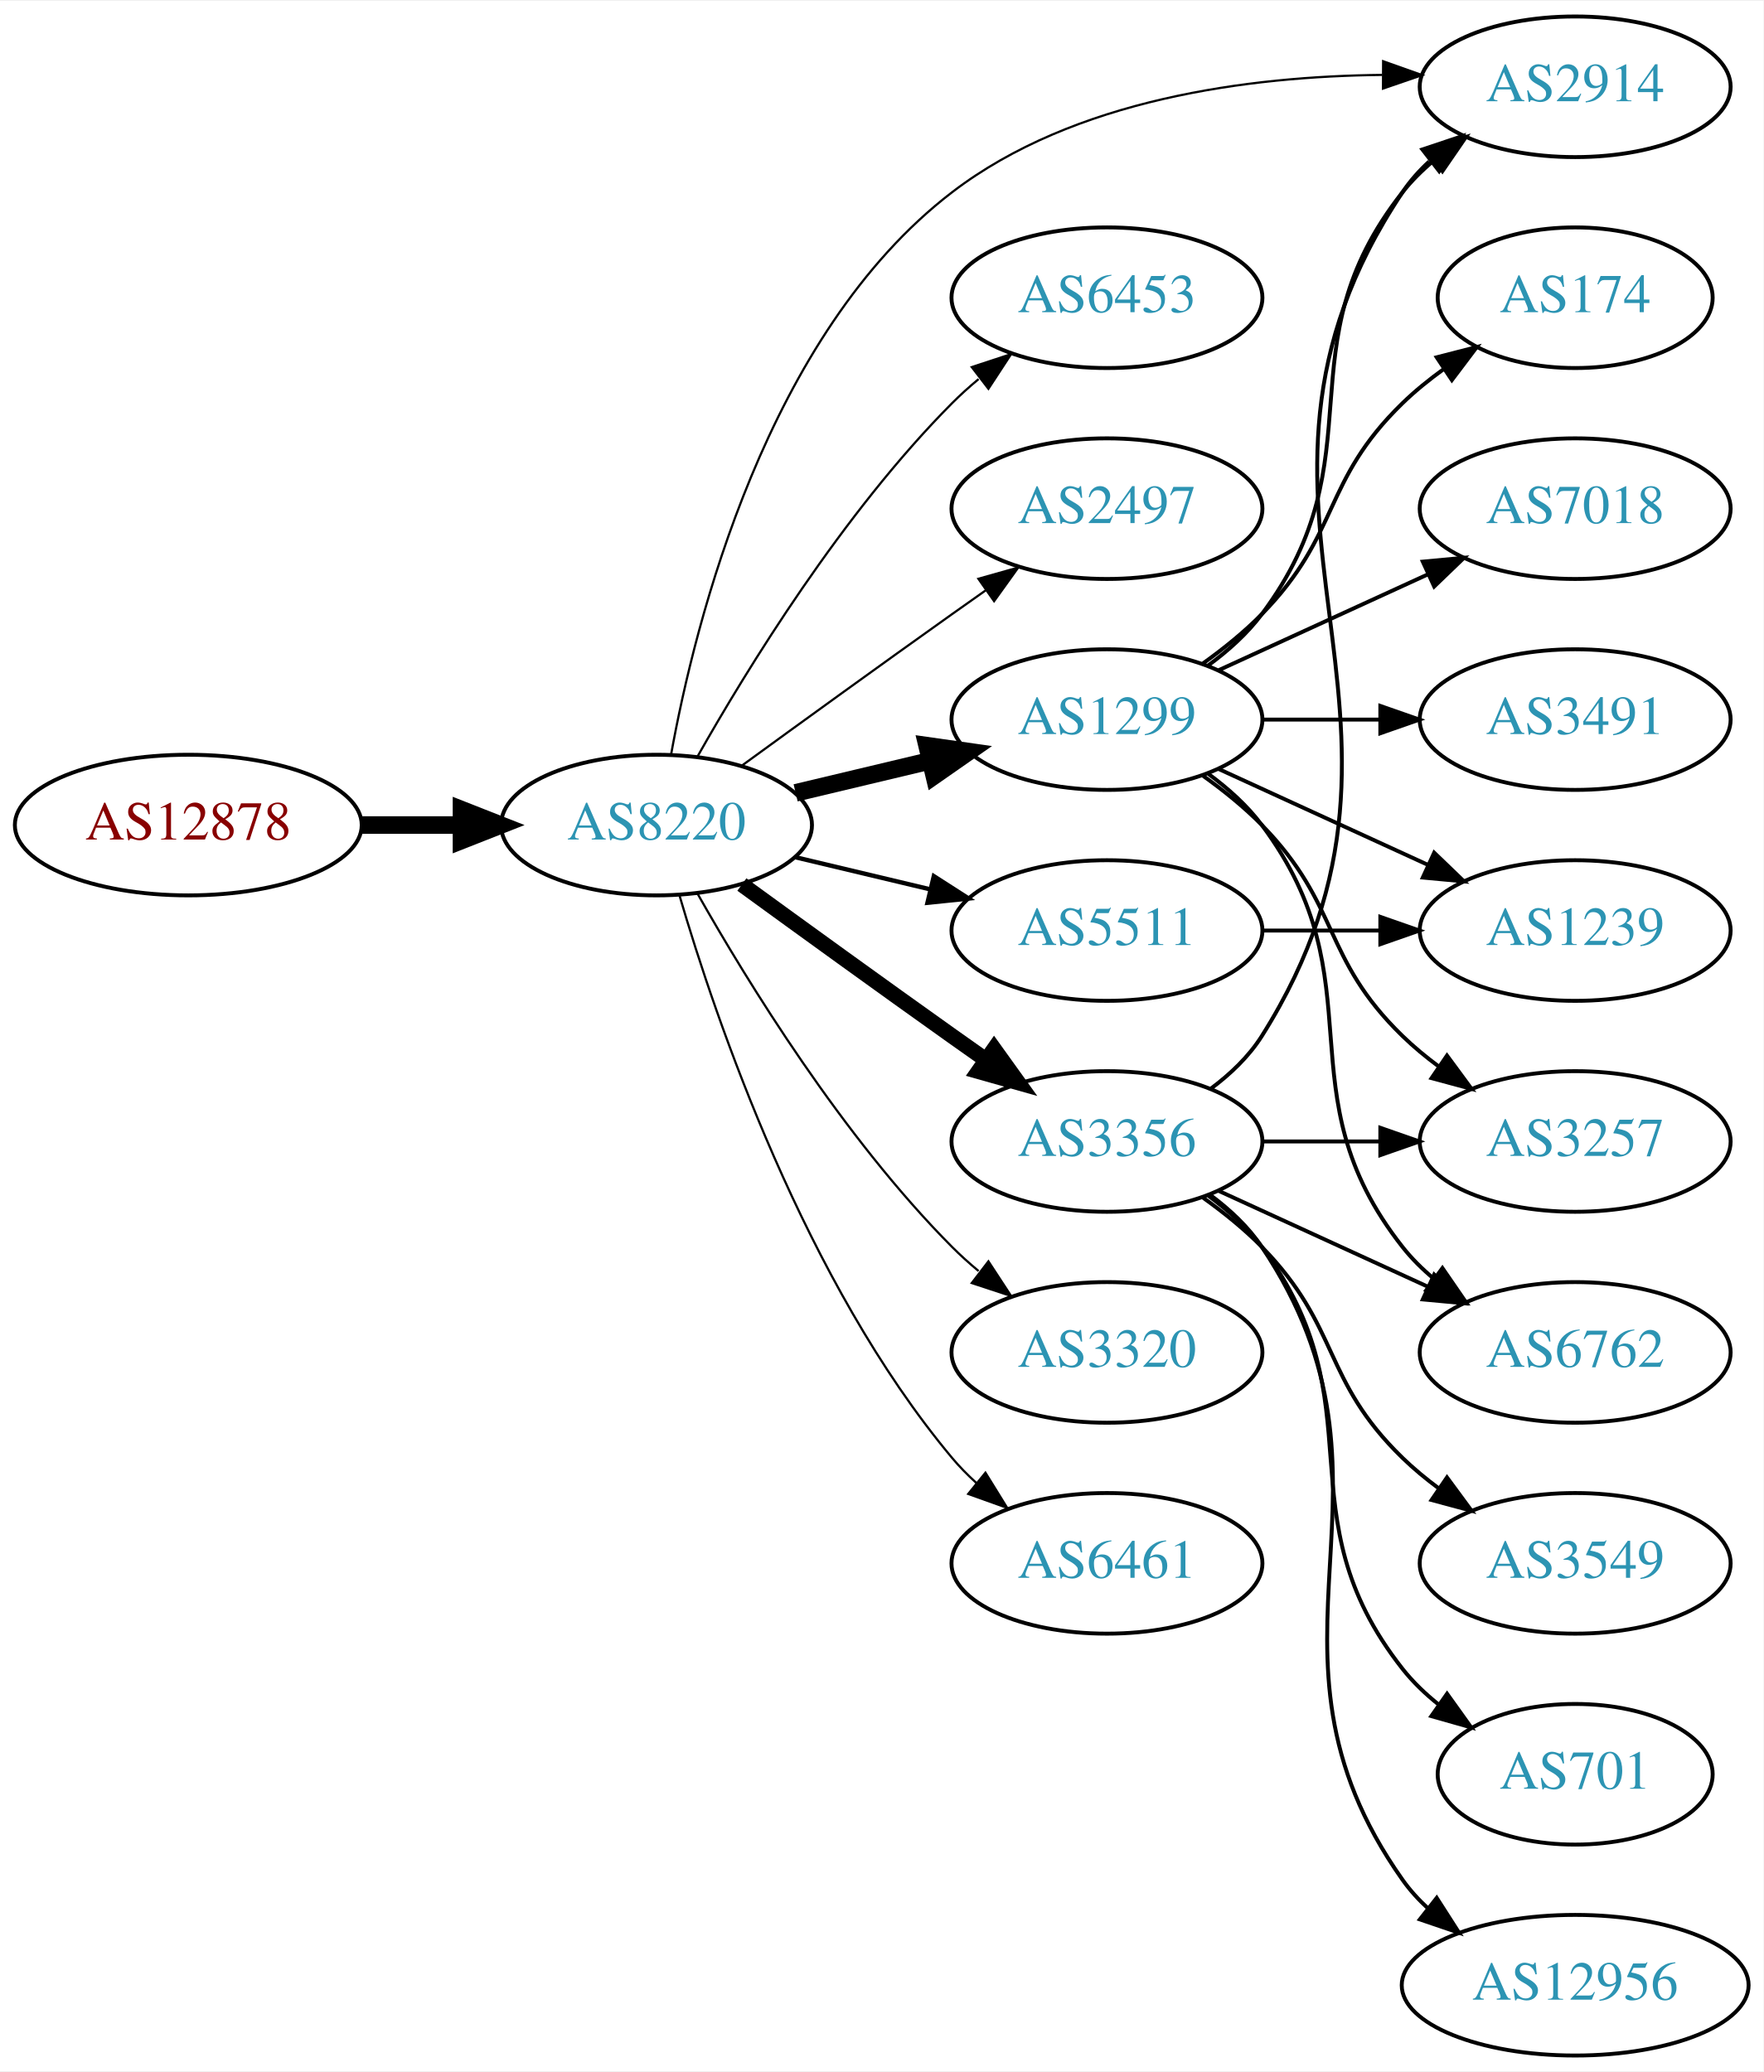
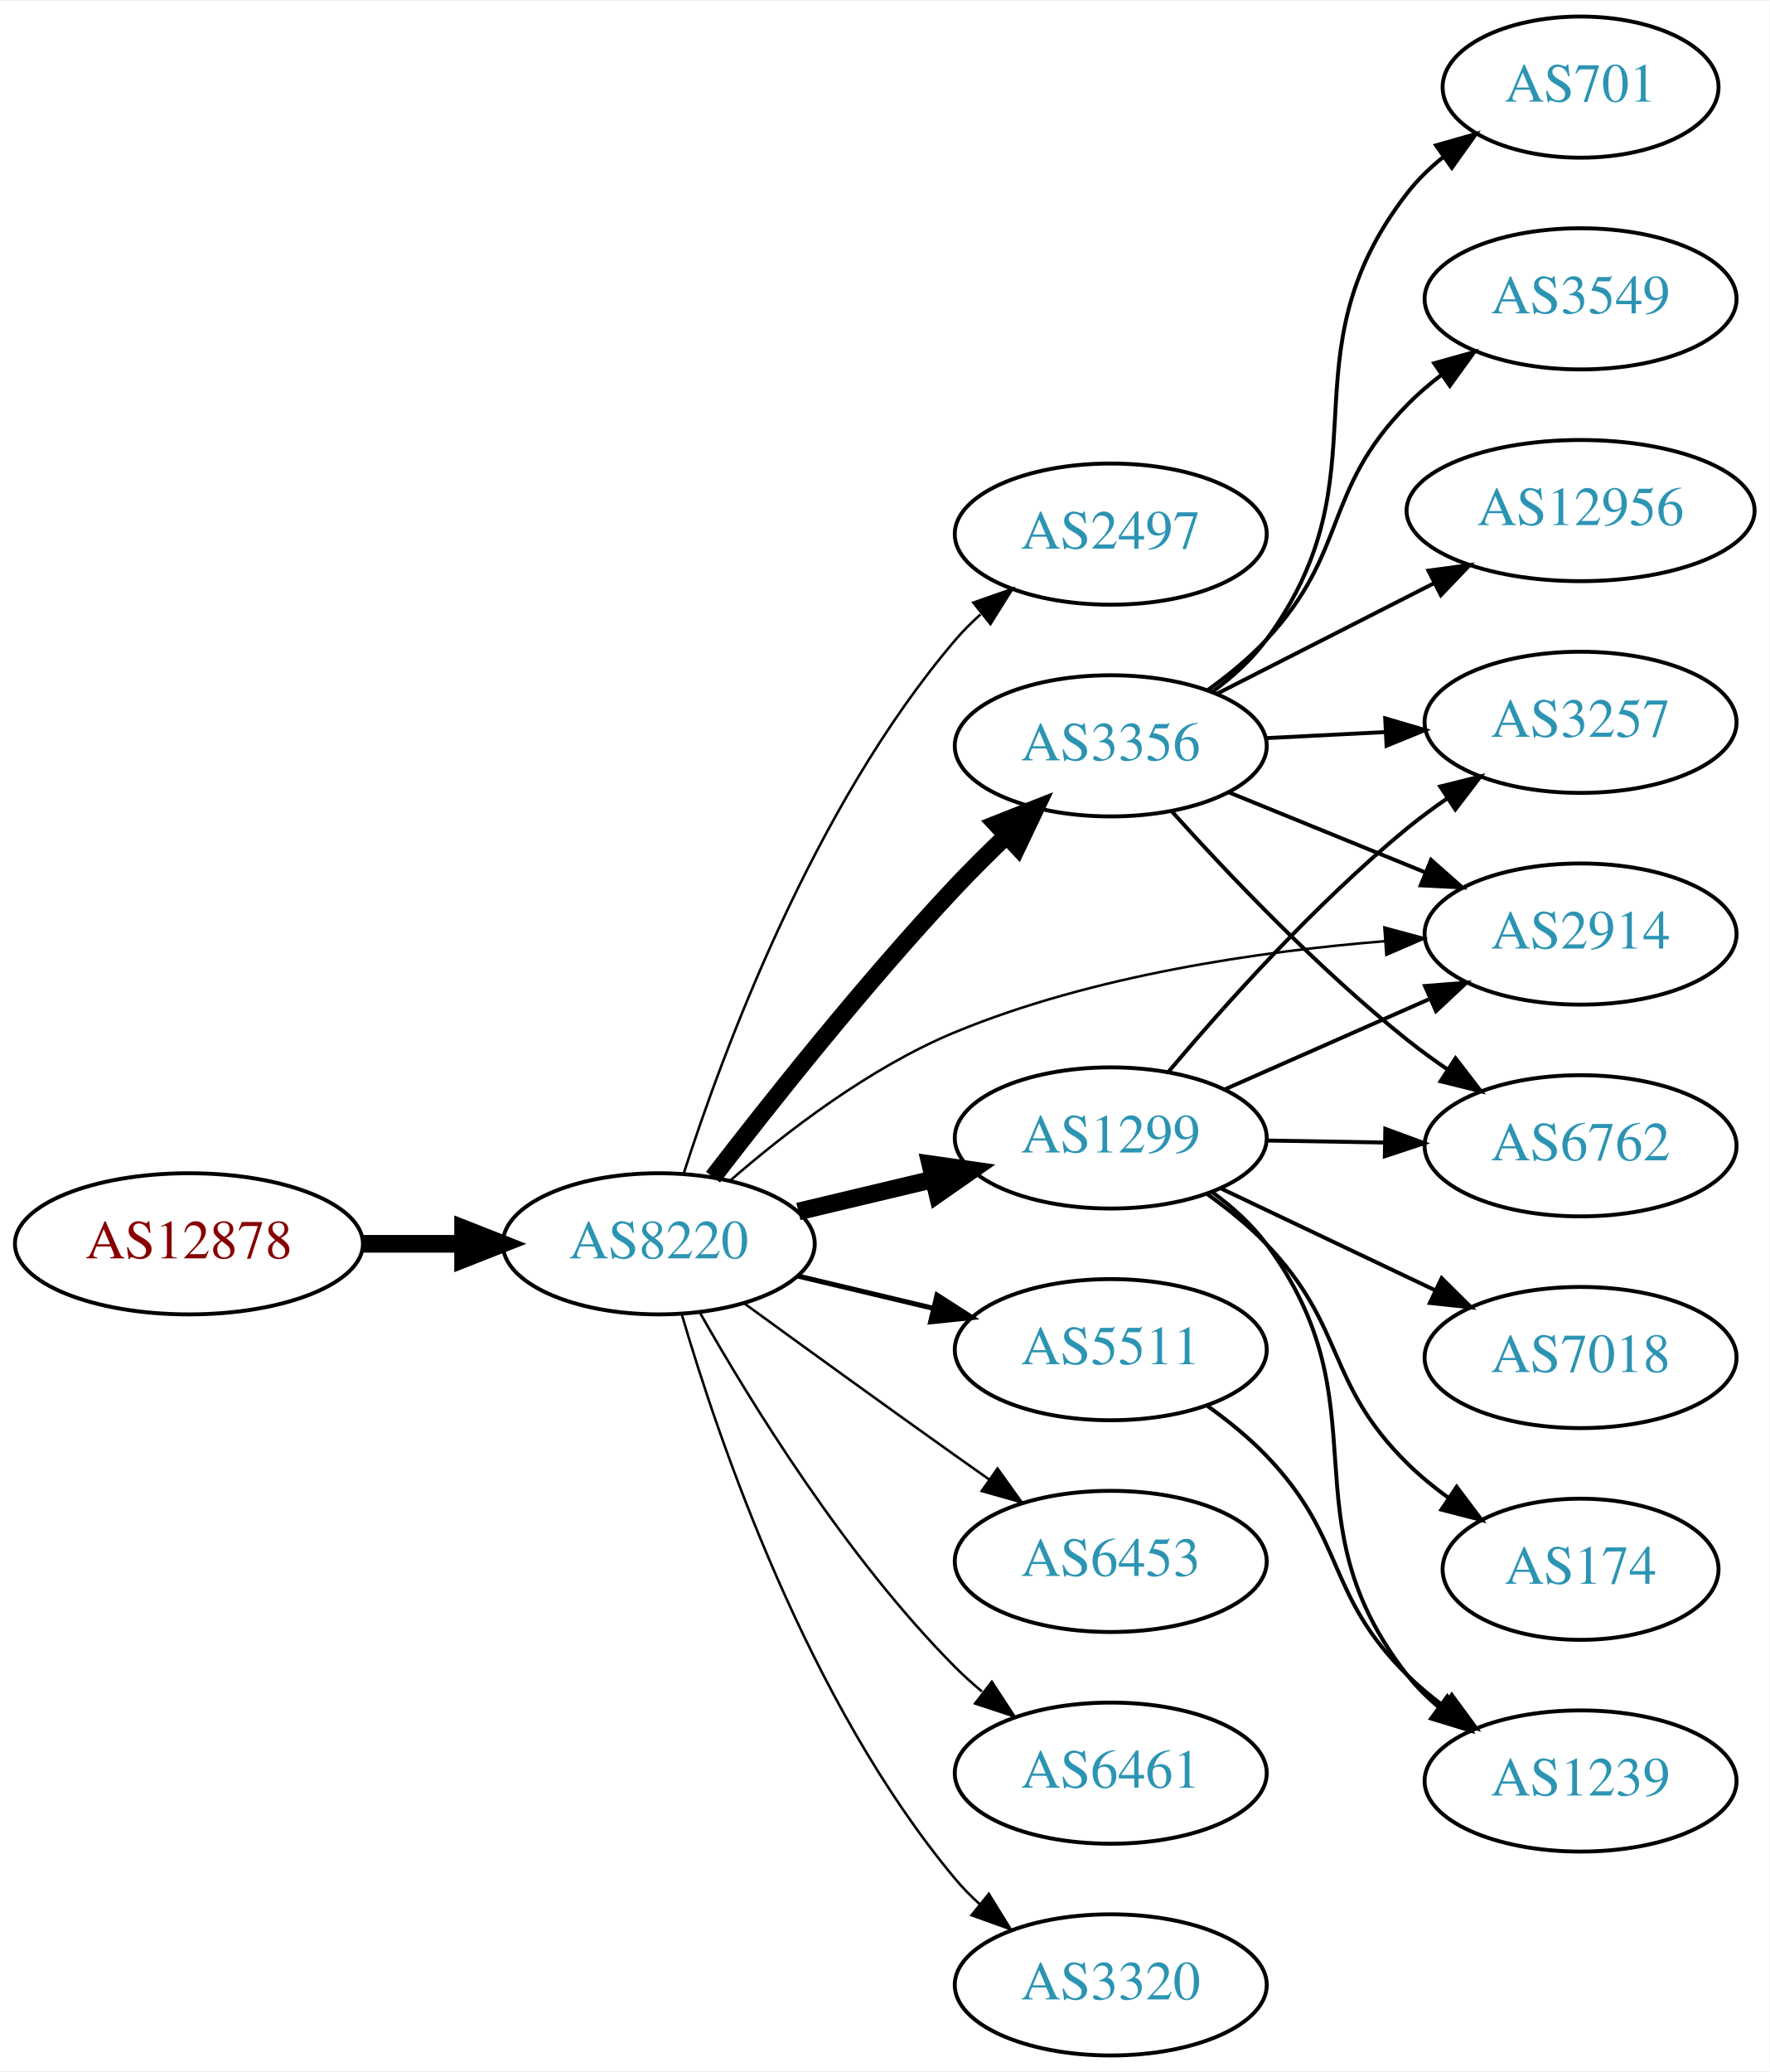
- <svg xmlns="http://www.w3.org/2000/svg" xmlns:xlink="http://www.w3.org/1999/xlink" width="451pt" height="530pt" viewBox="0.00 0.00 451.37 530.00">
-   <g id="graph0" class="graph" transform="scale(1 1) rotate(0) translate(4 526)">
-     <polygon fill="white" stroke="none" points="-4,4 -4,-526 447.37,-526 447.37,4 -4,4" />
+ <svg xmlns="http://www.w3.org/2000/svg" xmlns:xlink="http://www.w3.org/1999/xlink" width="451pt" height="528pt" viewBox="0.00 0.00 451.37 528.00">
+   <g id="graph0" class="graph" transform="scale(1 1) rotate(0) translate(4 524)">
+     <polygon fill="white" stroke="none" points="-4,4 -4,-524 447.37,-524 447.37,4 -4,4" />
    <g id="node1" class="node">
      <g id="a_node1">
        <a xlink:href="/asn/12878" xlink:title="AS12878 ~ Connect-Managed-Cloud [AT]">
-           <ellipse fill="#ffffff" stroke="black" cx="44.196" cy="-315" rx="44.393" ry="18" />
-           <text text-anchor="middle" x="44.196" y="-311.3" font-family="Times,serif" font-size="14.00" fill="#880000">AS12878</text>
+           <ellipse fill="#ffffff" stroke="black" cx="44.196" cy="-207" rx="44.393" ry="18" />
+           <text text-anchor="middle" x="44.196" y="-203.3" font-family="Times,serif" font-size="14.00" fill="#880000">AS12878</text>
        </a>
      </g>
    </g>
    <g id="node2" class="node">
      <g id="a_node2">
        <a xlink:href="/asn/8220" xlink:title="AS8220 ~ COLT [GB]">
-           <ellipse fill="#ffffff" stroke="black" cx="164.039" cy="-315" rx="39.794" ry="18" />
-           <text text-anchor="middle" x="164.039" y="-311.3" font-family="Times,serif" font-size="14.00" fill="#2c94b3">AS8220</text>
+           <ellipse fill="#ffffff" stroke="black" cx="164.039" cy="-207" rx="39.794" ry="18" />
+           <text text-anchor="middle" x="164.039" y="-203.3" font-family="Times,serif" font-size="14.00" fill="#2c94b3">AS8220</text>
        </a>
      </g>
    </g>
    <g id="edge1" class="edge">
-       <path fill="none" stroke="black" stroke-width="4.5" d="M88.407,-315C96.72,-315 105.482,-315 113.965,-315" />
-       <polygon fill="black" stroke="black" stroke-width="4.5" points="114.123,-318.938 124.123,-315 114.123,-311.063 114.123,-318.938" />
+       <path fill="none" stroke="black" stroke-width="4.5" d="M88.407,-207C96.72,-207 105.482,-207 113.965,-207" />
+       <polygon fill="black" stroke="black" stroke-width="4.5" points="114.123,-210.938 124.123,-207 114.123,-203.063 114.123,-210.938" />
    </g>
    <g id="node3" class="node">
      <g id="a_node3">
-         <a xlink:href="/asn/2914" xlink:title="AS2914 ~ NTT America, Inc. [US]">
-           <ellipse fill="#ffffff" stroke="black" cx="399.174" cy="-504" rx="39.794" ry="18" />
-           <text text-anchor="middle" x="399.174" y="-500.3" font-family="Times,serif" font-size="14.00" fill="#2c94b3">AS2914</text>
+         <a xlink:href="/asn/2497" xlink:title="AS2497 ~ Internet Initiative Japan Inc. [JP]">
+           <ellipse fill="#ffffff" stroke="black" cx="279.332" cy="-388" rx="39.794" ry="18" />
+           <text text-anchor="middle" x="279.332" y="-384.3" font-family="Times,serif" font-size="14.00" fill="#2c94b3">AS2497</text>
        </a>
      </g>
    </g>
    <g id="edge2" class="edge">
-       <path fill="none" stroke="black" stroke-width="0.562" d="M167.757,-332.999C173.909,-367.03 192.246,-440.646 239.685,-477 270.906,-500.926 315.78,-506.692 349.815,-507.041" />
-       <polygon fill="black" stroke="black" stroke-width="0.562" points="350.021,-510.54 360.003,-506.99 349.985,-503.541 350.021,-510.54" />
+       <path fill="none" stroke="black" stroke-width="0.643" d="M170.369,-224.829C180.172,-255.369 203.438,-318.501 239.685,-361 241.627,-363.277 243.803,-365.454 246.105,-367.514" />
+       <polygon fill="black" stroke="black" stroke-width="0.643" points="244.273,-370.53 254.271,-374.037 248.642,-365.061 244.273,-370.53" />
    </g>
    <g id="node4" class="node">
      <g id="a_node4">
-         <a xlink:href="/asn/6453" xlink:title="AS6453 ~ TATA COMMUNICATIONS (AMERICA) INC [US]">
-           <ellipse fill="#ffffff" stroke="black" cx="279.332" cy="-450" rx="39.794" ry="18" />
-           <text text-anchor="middle" x="279.332" y="-446.3" font-family="Times,serif" font-size="14.00" fill="#2c94b3">AS6453</text>
+         <a xlink:href="/asn/1299" xlink:title="AS1299 ~ Telia Carrier [EU]">
+           <ellipse fill="#ffffff" stroke="black" cx="279.332" cy="-234" rx="39.794" ry="18" />
+           <text text-anchor="middle" x="279.332" y="-230.3" font-family="Times,serif" font-size="14.00" fill="#2c94b3">AS1299</text>
        </a>
      </g>
    </g>
    <g id="edge3" class="edge">
-       <path fill="none" stroke="black" stroke-width="0.562" d="M174.498,-332.49C187.28,-355.096 211.712,-394.886 239.685,-423 241.796,-425.121 244.092,-427.188 246.477,-429.171" />
-       <polygon fill="black" stroke="black" stroke-width="0.562" points="244.73,-432.242 254.793,-435.556 248.993,-426.69 244.73,-432.242" />
+       <path fill="none" stroke="black" stroke-width="4.5" d="M199.646,-215.248C210.517,-217.838 222.671,-220.735 234.114,-223.462" />
+       <polygon fill="black" stroke="black" stroke-width="4.5" points="233.296,-227.315 243.936,-225.803 235.122,-219.654 233.296,-227.315" />
    </g>
    <g id="node5" class="node">
      <g id="a_node5">
-         <a xlink:href="/asn/2497" xlink:title="AS2497 ~ Internet Initiative Japan Inc. [JP]">
-           <ellipse fill="#ffffff" stroke="black" cx="279.332" cy="-396" rx="39.794" ry="18" />
-           <text text-anchor="middle" x="279.332" y="-392.3" font-family="Times,serif" font-size="14.00" fill="#2c94b3">AS2497</text>
+         <a xlink:href="/asn/2914" xlink:title="AS2914 ~ NTT America, Inc. [US]">
+           <ellipse fill="#ffffff" stroke="black" cx="399.174" cy="-286" rx="39.794" ry="18" />
+           <text text-anchor="middle" x="399.174" y="-282.3" font-family="Times,serif" font-size="14.00" fill="#2c94b3">AS2914</text>
        </a>
      </g>
    </g>
    <g id="edge4" class="edge">
-       <path fill="none" stroke="black" stroke-width="0.562" d="M185.887,-330.222C200.821,-341.091 221.435,-356.025 239.685,-369 242.506,-371.005 245.449,-373.085 248.397,-375.159" />
-       <polygon fill="black" stroke="black" stroke-width="0.562" points="246.424,-378.05 256.621,-380.926 250.443,-372.319 246.424,-378.05" />
+       <path fill="none" stroke="black" stroke-width="0.643" d="M182.292,-223.155C196.564,-235.557 217.95,-252.031 239.685,-261 274.654,-275.43 317.122,-281.585 349.293,-284.185" />
+       <polygon fill="black" stroke="black" stroke-width="0.643" points="349.128,-287.682 359.354,-284.91 349.631,-280.7 349.128,-287.682" />
    </g>
    <g id="node6" class="node">
      <g id="a_node6">
-         <a xlink:href="/asn/1299" xlink:title="AS1299 ~ Telia Carrier [EU]">
-           <ellipse fill="#ffffff" stroke="black" cx="279.332" cy="-342" rx="39.794" ry="18" />
-           <text text-anchor="middle" x="279.332" y="-338.3" font-family="Times,serif" font-size="14.00" fill="#2c94b3">AS1299</text>
+         <a xlink:href="/asn/3356" xlink:title="AS3356 ~ Level 3 Parent, LLC [US]">
+           <ellipse fill="#ffffff" stroke="black" cx="279.332" cy="-334" rx="39.794" ry="18" />
+           <text text-anchor="middle" x="279.332" y="-330.3" font-family="Times,serif" font-size="14.00" fill="#2c94b3">AS3356</text>
        </a>
      </g>
    </g>
    <g id="edge5" class="edge">
-       <path fill="none" stroke="black" stroke-width="4.5" d="M199.646,-323.248C210.517,-325.838 222.671,-328.735 234.114,-331.462" />
-       <polygon fill="black" stroke="black" stroke-width="4.5" points="233.296,-335.315 243.936,-333.803 235.122,-327.654 233.296,-335.315" />
+       <path fill="none" stroke="black" stroke-width="4.5" d="M177.881,-224.004C192.268,-242.722 216.607,-273.421 239.685,-298 243.786,-302.368 248.312,-306.852 252.778,-311.107" />
+       <polygon fill="black" stroke="black" stroke-width="4.5" points="250.156,-314.046 260.152,-317.993 255.53,-308.29 250.156,-314.046" />
    </g>
    <g id="node7" class="node">
      <g id="a_node7">
        <a xlink:href="/asn/5511" xlink:title="AS5511 ~ Orange S.A. [FR]">
-           <ellipse fill="#ffffff" stroke="black" cx="279.332" cy="-288" rx="39.794" ry="18" />
-           <text text-anchor="middle" x="279.332" y="-284.3" font-family="Times,serif" font-size="14.00" fill="#2c94b3">AS5511</text>
+           <ellipse fill="#ffffff" stroke="black" cx="279.332" cy="-180" rx="39.794" ry="18" />
+           <text text-anchor="middle" x="279.332" y="-176.3" font-family="Times,serif" font-size="14.00" fill="#2c94b3">AS5511</text>
        </a>
      </g>
    </g>
    <g id="edge6" class="edge">
-       <path fill="none" stroke="black" stroke-width="1.125" d="M199.646,-306.752C210.517,-304.162 222.671,-301.265 234.114,-298.538" />
-       <polygon fill="black" stroke="black" stroke-width="1.125" points="235.02,-301.92 243.936,-296.197 233.397,-295.111 235.02,-301.92" />
+       <path fill="none" stroke="black" stroke-width="1.286" d="M199.646,-198.752C210.517,-196.162 222.671,-193.265 234.114,-190.538" />
+       <polygon fill="black" stroke="black" stroke-width="1.286" points="235.02,-193.92 243.936,-188.197 233.397,-187.111 235.02,-193.92" />
    </g>
    <g id="node8" class="node">
      <g id="a_node8">
-         <a xlink:href="/asn/3356" xlink:title="AS3356 ~ Level 3 Parent, LLC [US]">
-           <ellipse fill="#ffffff" stroke="black" cx="279.332" cy="-234" rx="39.794" ry="18" />
-           <text text-anchor="middle" x="279.332" y="-230.3" font-family="Times,serif" font-size="14.00" fill="#2c94b3">AS3356</text>
+         <a xlink:href="/asn/6453" xlink:title="AS6453 ~ TATA COMMUNICATIONS (AMERICA) INC [US]">
+           <ellipse fill="#ffffff" stroke="black" cx="279.332" cy="-126" rx="39.794" ry="18" />
+           <text text-anchor="middle" x="279.332" y="-122.3" font-family="Times,serif" font-size="14.00" fill="#2c94b3">AS6453</text>
        </a>
      </g>
    </g>
    <g id="edge7" class="edge">
-       <path fill="none" stroke="black" stroke-width="3.938" d="M185.887,-299.778C200.821,-288.909 221.435,-273.975 239.685,-261 242.506,-258.995 245.449,-256.915 248.397,-254.841" />
-       <polygon fill="black" stroke="black" stroke-width="3.938" points="250.443,-257.681 256.621,-249.074 246.424,-251.95 250.443,-257.681" />
+       <path fill="none" stroke="black" stroke-width="0.643" d="M185.887,-191.778C200.821,-180.909 221.435,-165.975 239.685,-153 242.506,-150.995 245.449,-148.915 248.397,-146.841" />
+       <polygon fill="black" stroke="black" stroke-width="0.643" points="250.443,-149.681 256.621,-141.074 246.424,-143.95 250.443,-149.681" />
    </g>
    <g id="node9" class="node">
      <g id="a_node9">
-         <a xlink:href="/asn/3320" xlink:title="AS3320 ~ DTAG [DE]">
-           <ellipse fill="#ffffff" stroke="black" cx="279.332" cy="-180" rx="39.794" ry="18" />
-           <text text-anchor="middle" x="279.332" y="-176.3" font-family="Times,serif" font-size="14.00" fill="#2c94b3">AS3320</text>
+         <a xlink:href="/asn/6461" xlink:title="AS6461 ~ Zayo Bandwidth [US]">
+           <ellipse fill="#ffffff" stroke="black" cx="279.332" cy="-72" rx="39.794" ry="18" />
+           <text text-anchor="middle" x="279.332" y="-68.3" font-family="Times,serif" font-size="14.00" fill="#2c94b3">AS6461</text>
        </a>
      </g>
    </g>
    <g id="edge8" class="edge">
-       <path fill="none" stroke="black" stroke-width="0.562" d="M174.498,-297.51C187.28,-274.904 211.712,-235.114 239.685,-207 241.796,-204.879 244.092,-202.812 246.477,-200.829" />
-       <polygon fill="black" stroke="black" stroke-width="0.562" points="248.993,-203.31 254.793,-194.444 244.73,-197.758 248.993,-203.31" />
+       <path fill="none" stroke="black" stroke-width="0.643" d="M174.498,-189.51C187.28,-166.904 211.712,-127.114 239.685,-99 241.796,-96.879 244.092,-94.812 246.477,-92.829" />
+       <polygon fill="black" stroke="black" stroke-width="0.643" points="248.993,-95.31 254.793,-86.444 244.73,-89.758 248.993,-95.31" />
    </g>
    <g id="node10" class="node">
      <g id="a_node10">
-         <a xlink:href="/asn/6461" xlink:title="AS6461 ~ Zayo Bandwidth [US]">
-           <ellipse fill="#ffffff" stroke="black" cx="279.332" cy="-126" rx="39.794" ry="18" />
-           <text text-anchor="middle" x="279.332" y="-122.3" font-family="Times,serif" font-size="14.00" fill="#2c94b3">AS6461</text>
+         <a xlink:href="/asn/3320" xlink:title="AS3320 ~ DTAG [DE]">
+           <ellipse fill="#ffffff" stroke="black" cx="279.332" cy="-18" rx="39.794" ry="18" />
+           <text text-anchor="middle" x="279.332" y="-14.3" font-family="Times,serif" font-size="14.00" fill="#2c94b3">AS3320</text>
        </a>
      </g>
    </g>
    <g id="edge9" class="edge">
-       <path fill="none" stroke="black" stroke-width="0.562" d="M169.913,-296.998C179.227,-265.156 202.043,-198.019 239.685,-153 241.555,-150.763 243.654,-148.626 245.88,-146.604" />
-       <polygon fill="black" stroke="black" stroke-width="0.562" points="248.227,-149.207 253.799,-140.196 243.823,-143.766 248.227,-149.207" />
-     </g>
-     <g id="edge11" class="edge">
-       <path fill="none" stroke="black" d="M305.262,-355.882C310.338,-359.611 315.256,-364.016 318.978,-369 349.249,-409.542 323.679,-437.246 354.978,-477 357.303,-479.953 360.047,-482.67 363.006,-485.147" />
-       <polygon fill="black" stroke="black" points="361.065,-488.064 371.203,-491.145 365.199,-482.415 361.065,-488.064" />
+       <path fill="none" stroke="black" stroke-width="0.643" d="M169.913,-188.998C179.227,-157.156 202.043,-90.019 239.685,-45 241.555,-42.763 243.654,-40.626 245.88,-38.604" />
+       <polygon fill="black" stroke="black" stroke-width="0.643" points="248.227,-41.208 253.799,-32.196 243.823,-35.766 248.227,-41.208" />
+     </g>
+     <g id="edge10" class="edge">
+       <path fill="none" stroke="black" d="M308.259,-246.323C323.848,-253.202 343.484,-261.867 360.426,-269.343" />
+       <polygon fill="black" stroke="black" points="359.477,-272.75 370.039,-273.585 362.303,-266.346 359.477,-272.75" />
    </g>
    <g id="node11" class="node">
      <g id="a_node11">
        <a xlink:href="/asn/174" xlink:title="AS174 ~ Cogent Communications [US]">
-           <ellipse fill="#ffffff" stroke="black" cx="399.174" cy="-450" rx="35.194" ry="18" />
-           <text text-anchor="middle" x="399.174" y="-446.3" font-family="Times,serif" font-size="14.00" fill="#2c94b3">AS174</text>
-         </a>
-       </g>
-     </g>
-     <g id="edge10" class="edge">
-       <path fill="none" stroke="black" d="M303.926,-356.389C309.182,-360.148 314.513,-364.437 318.978,-369 339.151,-389.617 334.285,-402.906 354.978,-423 358.206,-426.134 361.857,-429.089 365.635,-431.812" />
-       <polygon fill="black" stroke="black" points="363.732,-434.75 373.995,-437.383 367.614,-428.925 363.732,-434.75" />
+           <ellipse fill="#ffffff" stroke="black" cx="399.174" cy="-124" rx="35.194" ry="18" />
+           <text text-anchor="middle" x="399.174" y="-120.3" font-family="Times,serif" font-size="14.00" fill="#2c94b3">AS174</text>
+         </a>
+       </g>
+     </g>
+     <g id="edge11" class="edge">
+       <path fill="none" stroke="black" d="M303.981,-219.664C309.235,-215.904 314.552,-211.6 318.978,-207 339.494,-185.679 333.924,-171.789 354.978,-151 358.18,-147.839 361.815,-144.868 365.585,-142.136" />
+       <polygon fill="black" stroke="black" points="367.565,-145.022 373.937,-136.557 363.677,-139.201 367.565,-145.022" />
    </g>
    <g id="node12" class="node">
      <g id="a_node12">
        <a xlink:href="/asn/7018" xlink:title="AS7018 ~ AT&amp;T Services, Inc. [US]">
-           <ellipse fill="#ffffff" stroke="black" cx="399.174" cy="-396" rx="39.794" ry="18" />
-           <text text-anchor="middle" x="399.174" y="-392.3" font-family="Times,serif" font-size="14.00" fill="#2c94b3">AS7018</text>
+           <ellipse fill="#ffffff" stroke="black" cx="399.174" cy="-178" rx="39.794" ry="18" />
+           <text text-anchor="middle" x="399.174" y="-174.3" font-family="Times,serif" font-size="14.00" fill="#2c94b3">AS7018</text>
        </a>
      </g>
    </g>
    <g id="edge12" class="edge">
-       <path fill="none" stroke="black" d="M307.96,-354.661C323.917,-361.973 344.188,-371.261 361.471,-379.181" />
-       <polygon fill="black" stroke="black" points="360.169,-382.435 370.718,-383.419 363.085,-376.071 360.169,-382.435" />
+       <path fill="none" stroke="black" d="M307.367,-221.152C323.535,-213.469 344.287,-203.608 361.871,-195.252" />
+       <polygon fill="black" stroke="black" points="363.735,-198.241 371.265,-190.788 360.73,-191.919 363.735,-198.241" />
    </g>
    <g id="node13" class="node">
      <g id="a_node13">
        <a xlink:href="/asn/3257" xlink:title="AS3257 ~ GTT [DE]">
-           <ellipse fill="#ffffff" stroke="black" cx="399.174" cy="-234" rx="39.794" ry="18" />
-           <text text-anchor="middle" x="399.174" y="-230.3" font-family="Times,serif" font-size="14.00" fill="#2c94b3">AS3257</text>
+           <ellipse fill="#ffffff" stroke="black" cx="399.174" cy="-340" rx="39.794" ry="18" />
+           <text text-anchor="middle" x="399.174" y="-336.3" font-family="Times,serif" font-size="14.00" fill="#2c94b3">AS3257</text>
        </a>
      </g>
    </g>
    <g id="edge13" class="edge">
-       <path fill="none" stroke="black" d="M303.926,-327.611C309.182,-323.852 314.513,-319.563 318.978,-315 339.151,-294.383 334.285,-281.094 354.978,-261 357.823,-258.237 360.997,-255.614 364.297,-253.166" />
-       <polygon fill="black" stroke="black" points="366.363,-255.994 372.645,-247.462 362.414,-250.214 366.363,-255.994" />
+       <path fill="none" stroke="black" d="M294.096,-250.926C308.301,-267.794 331.62,-293.871 354.978,-313 358.211,-315.648 361.722,-318.238 365.298,-320.701" />
+       <polygon fill="black" stroke="black" points="363.38,-323.629 373.662,-326.187 367.22,-317.776 363.38,-323.629" />
    </g>
    <g id="node14" class="node">
      <g id="a_node14">
        <a xlink:href="/asn/6762" xlink:title="AS6762 ~ TELECOM ITALIA SPARKLE S.p.A. [IT]">
-           <ellipse fill="#ffffff" stroke="black" cx="399.174" cy="-180" rx="39.794" ry="18" />
-           <text text-anchor="middle" x="399.174" y="-176.3" font-family="Times,serif" font-size="14.00" fill="#2c94b3">AS6762</text>
+           <ellipse fill="#ffffff" stroke="black" cx="399.174" cy="-232" rx="39.794" ry="18" />
+           <text text-anchor="middle" x="399.174" y="-228.3" font-family="Times,serif" font-size="14.00" fill="#2c94b3">AS6762</text>
        </a>
      </g>
    </g>
    <g id="edge14" class="edge">
-       <path fill="none" stroke="black" d="M305.262,-328.118C310.338,-324.389 315.256,-319.984 318.978,-315 349.249,-274.458 323.679,-246.754 354.978,-207 357.303,-204.047 360.047,-201.33 363.006,-198.853" />
-       <polygon fill="black" stroke="black" points="365.199,-201.585 371.203,-192.855 361.065,-195.936 365.199,-201.585" />
+       <path fill="none" stroke="black" d="M319.244,-233.34C328.798,-233.177 339.147,-233.002 349.11,-232.833" />
+       <polygon fill="black" stroke="black" points="349.363,-236.329 359.302,-232.66 349.244,-229.33 349.363,-236.329" />
    </g>
    <g id="node15" class="node">
      <g id="a_node15">
-         <a xlink:href="/asn/3491" xlink:title="AS3491 ~ PCCW Global, Inc. [US]">
-           <ellipse fill="#ffffff" stroke="black" cx="399.174" cy="-342" rx="39.794" ry="18" />
-           <text text-anchor="middle" x="399.174" y="-338.3" font-family="Times,serif" font-size="14.00" fill="#2c94b3">AS3491</text>
+         <a xlink:href="/asn/1239" xlink:title="AS1239 ~ Sprint [US]">
+           <ellipse fill="#ffffff" stroke="black" cx="399.174" cy="-70" rx="39.794" ry="18" />
+           <text text-anchor="middle" x="399.174" y="-66.3" font-family="Times,serif" font-size="14.00" fill="#2c94b3">AS1239</text>
        </a>
      </g>
    </g>
    <g id="edge15" class="edge">
-       <path fill="none" stroke="black" d="M319.244,-342C328.798,-342 339.147,-342 349.11,-342" />
-       <polygon fill="black" stroke="black" points="349.302,-345.5 359.302,-342 349.302,-338.5 349.302,-345.5" />
+       <path fill="none" stroke="black" d="M305.283,-220.133C310.358,-216.403 315.27,-211.994 318.978,-207 349.642,-165.698 323.268,-137.504 354.978,-97 357.295,-94.04 360.033,-91.32 362.989,-88.839" />
+       <polygon fill="black" stroke="black" points="365.182,-91.571 371.181,-82.838 361.046,-85.924 365.182,-91.571" />
+     </g>
+     <g id="edge18" class="edge">
+       <path fill="none" stroke="black" d="M309.461,-322.135C324.617,-315.962 343.341,-308.335 359.675,-301.682" />
+       <polygon fill="black" stroke="black" points="361.03,-304.909 368.971,-297.895 358.39,-298.426 361.03,-304.909" />
+     </g>
+     <g id="edge17" class="edge">
+       <path fill="none" stroke="black" d="M318.918,-335.965C328.684,-336.462 339.301,-337.002 349.495,-337.521" />
+       <polygon fill="black" stroke="black" points="349.336,-341.018 359.501,-338.031 349.692,-334.027 349.336,-341.018" />
+     </g>
+     <g id="edge20" class="edge">
+       <path fill="none" stroke="black" d="M294.797,-317.398C309.169,-301.425 332.285,-277.097 354.978,-259 358.245,-256.395 361.778,-253.831 365.366,-251.383" />
+       <polygon fill="black" stroke="black" points="367.283,-254.311 373.744,-245.914 363.457,-248.45 367.283,-254.311" />
    </g>
    <g id="node16" class="node">
      <g id="a_node16">
-         <a xlink:href="/asn/1239" xlink:title="AS1239 ~ Sprint [US]">
-           <ellipse fill="#ffffff" stroke="black" cx="399.174" cy="-288" rx="39.794" ry="18" />
-           <text text-anchor="middle" x="399.174" y="-284.3" font-family="Times,serif" font-size="14.00" fill="#2c94b3">AS1239</text>
+         <a xlink:href="/asn/12956" xlink:title="AS12956 ~ TELXIUS [ES]">
+           <ellipse fill="#ffffff" stroke="black" cx="399.174" cy="-394" rx="44.393" ry="18" />
+           <text text-anchor="middle" x="399.174" y="-390.3" font-family="Times,serif" font-size="14.00" fill="#2c94b3">AS12956</text>
        </a>
      </g>
    </g>
    <g id="edge16" class="edge">
-       <path fill="none" stroke="black" d="M307.96,-329.339C323.917,-322.027 344.188,-312.739 361.471,-304.819" />
-       <polygon fill="black" stroke="black" points="363.085,-307.929 370.718,-300.581 360.169,-301.565 363.085,-307.929" />
-     </g>
-     <g id="edge23" class="edge">
-       <path fill="none" stroke="black" d="M319.244,-288C328.798,-288 339.147,-288 349.11,-288" />
-       <polygon fill="black" stroke="black" points="349.302,-291.5 359.302,-288 349.302,-284.5 349.302,-291.5" />
-     </g>
-     <g id="edge20" class="edge">
-       <path fill="none" stroke="black" d="M305.858,-247.472C310.903,-251.223 315.658,-255.74 318.978,-261 370.928,-343.3 300.94,-396.056 354.978,-477 356.893,-479.869 359.227,-482.49 361.808,-484.872" />
-       <polygon fill="black" stroke="black" points="360.071,-487.954 370.12,-491.313 364.359,-482.421 360.071,-487.954" />
-     </g>
-     <g id="edge18" class="edge">
-       <path fill="none" stroke="black" d="M319.244,-234C328.798,-234 339.147,-234 349.11,-234" />
-       <polygon fill="black" stroke="black" points="349.302,-237.5 359.302,-234 349.302,-230.5 349.302,-237.5" />
-     </g>
-     <g id="edge17" class="edge">
-       <path fill="none" stroke="black" d="M307.96,-221.339C323.917,-214.027 344.188,-204.739 361.471,-196.819" />
-       <polygon fill="black" stroke="black" points="363.085,-199.929 370.718,-192.581 360.169,-193.565 363.085,-199.929" />
+       <path fill="none" stroke="black" d="M306.485,-347.316C322.768,-355.607 343.947,-366.39 361.847,-375.504" />
+       <polygon fill="black" stroke="black" points="360.366,-378.677 370.866,-380.096 363.542,-372.439 360.366,-378.677" />
    </g>
    <g id="node17" class="node">
      <g id="a_node17">
-         <a xlink:href="/asn/3549" xlink:title="AS3549 ~ Level 3 Parent, LLC [US]">
-           <ellipse fill="#ffffff" stroke="black" cx="399.174" cy="-126" rx="39.794" ry="18" />
-           <text text-anchor="middle" x="399.174" y="-122.3" font-family="Times,serif" font-size="14.00" fill="#2c94b3">AS3549</text>
+         <a xlink:href="/asn/701" xlink:title="AS701 ~ UUNET [US]">
+           <ellipse fill="#ffffff" stroke="black" cx="399.174" cy="-502" rx="35.194" ry="18" />
+           <text text-anchor="middle" x="399.174" y="-498.3" font-family="Times,serif" font-size="14.00" fill="#2c94b3">AS701</text>
        </a>
      </g>
    </g>
    <g id="edge19" class="edge">
-       <path fill="none" stroke="black" d="M303.926,-219.611C309.182,-215.852 314.513,-211.563 318.978,-207 339.151,-186.383 334.285,-173.094 354.978,-153 357.823,-150.237 360.997,-147.614 364.297,-145.166" />
-       <polygon fill="black" stroke="black" points="366.363,-147.994 372.645,-139.462 362.414,-142.214 366.363,-147.994" />
+       <path fill="none" stroke="black" d="M305.321,-347.838C310.394,-351.57 315.296,-355.986 318.978,-361 350.428,-403.825 322.443,-432.993 354.978,-475 357.598,-478.382 360.77,-481.45 364.192,-484.202" />
+       <polygon fill="black" stroke="black" points="362.298,-487.15 372.489,-490.049 366.33,-481.427 362.298,-487.15" />
    </g>
    <g id="node18" class="node">
      <g id="a_node18">
-         <a xlink:href="/asn/701" xlink:title="AS701 ~ UUNET [US]">
-           <ellipse fill="#ffffff" stroke="black" cx="399.174" cy="-72" rx="35.194" ry="18" />
-           <text text-anchor="middle" x="399.174" y="-68.3" font-family="Times,serif" font-size="14.00" fill="#2c94b3">AS701</text>
+         <a xlink:href="/asn/3549" xlink:title="AS3549 ~ Level 3 Parent, LLC [US]">
+           <ellipse fill="#ffffff" stroke="black" cx="399.174" cy="-448" rx="39.794" ry="18" />
+           <text text-anchor="middle" x="399.174" y="-444.3" font-family="Times,serif" font-size="14.00" fill="#2c94b3">AS3549</text>
        </a>
      </g>
    </g>
    <g id="edge21" class="edge">
-       <path fill="none" stroke="black" d="M305.262,-220.118C310.338,-216.389 315.256,-211.984 318.978,-207 349.249,-166.458 323.679,-138.754 354.978,-99 357.625,-95.639 360.813,-92.584 364.245,-89.839" />
-       <polygon fill="black" stroke="black" points="366.383,-92.614 372.552,-84 362.358,-86.887 366.383,-92.614" />
-     </g>
-     <g id="node19" class="node">
-       <g id="a_node19">
-         <a xlink:href="/asn/12956" xlink:title="AS12956 ~ TELXIUS [ES]">
-           <ellipse fill="#ffffff" stroke="black" cx="399.174" cy="-18" rx="44.393" ry="18" />
-           <text text-anchor="middle" x="399.174" y="-14.3" font-family="Times,serif" font-size="14.00" fill="#2c94b3">AS12956</text>
-         </a>
-       </g>
+       <path fill="none" stroke="black" d="M304.085,-348.237C309.334,-352.002 314.623,-356.332 318.978,-361 340.192,-383.739 333.189,-398.811 354.978,-421 357.611,-423.682 360.561,-426.217 363.649,-428.581" />
+       <polygon fill="black" stroke="black" points="361.821,-431.573 372.026,-434.42 365.824,-425.83 361.821,-431.573" />
    </g>
    <g id="edge22" class="edge">
-       <path fill="none" stroke="black" d="M305.651,-220.393C310.707,-216.649 315.518,-212.169 318.978,-207 360.003,-145.706 312.399,-105.225 354.978,-45 356.867,-42.328 359.112,-39.865 361.572,-37.605" />
-       <polygon fill="black" stroke="black" points="363.735,-40.356 369.448,-31.433 359.418,-34.846 363.735,-40.356" />
+       <path fill="none" stroke="black" d="M303.981,-165.664C309.235,-161.904 314.552,-157.6 318.978,-153 339.494,-131.679 333.924,-117.789 354.978,-97 357.8,-94.214 360.959,-91.575 364.25,-89.118" />
+       <polygon fill="black" stroke="black" points="366.318,-91.944 372.586,-83.403 362.359,-86.17 366.318,-91.944" />
    </g>
  </g>
</svg>
